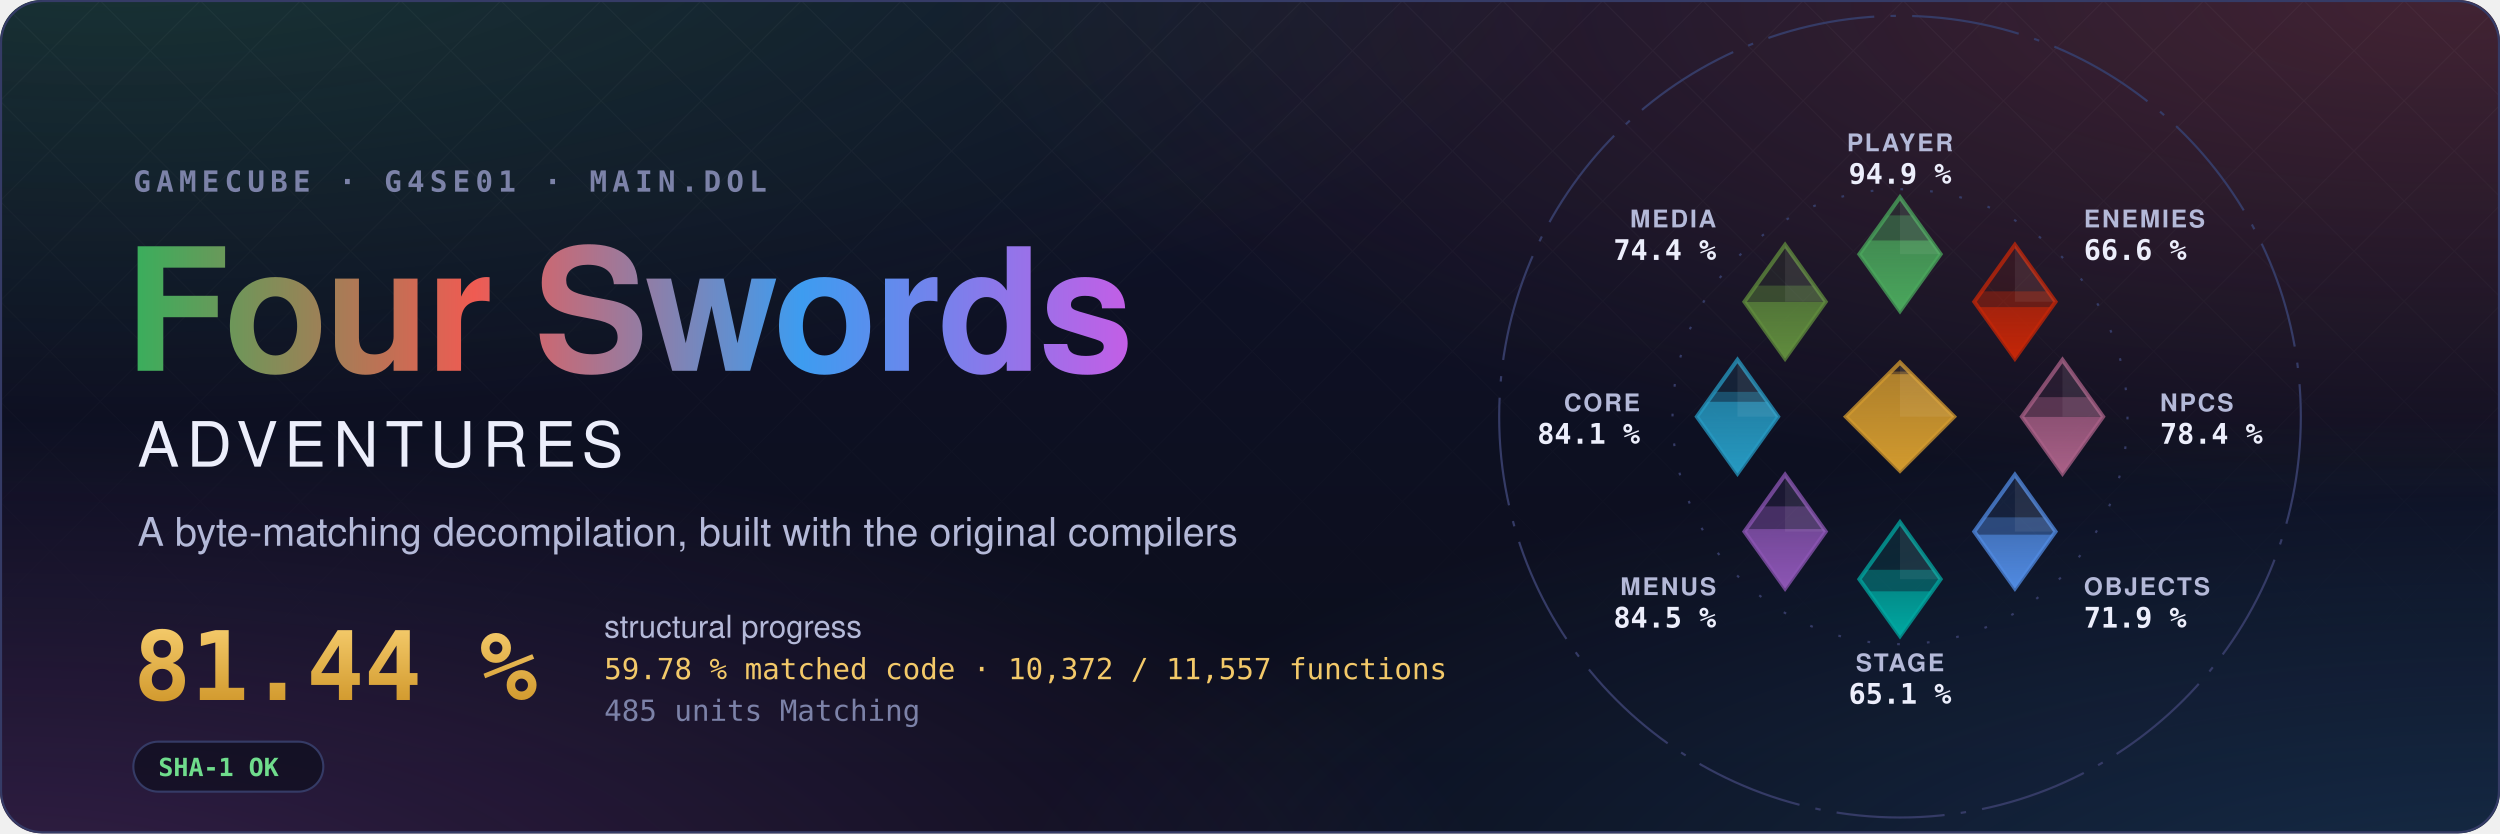
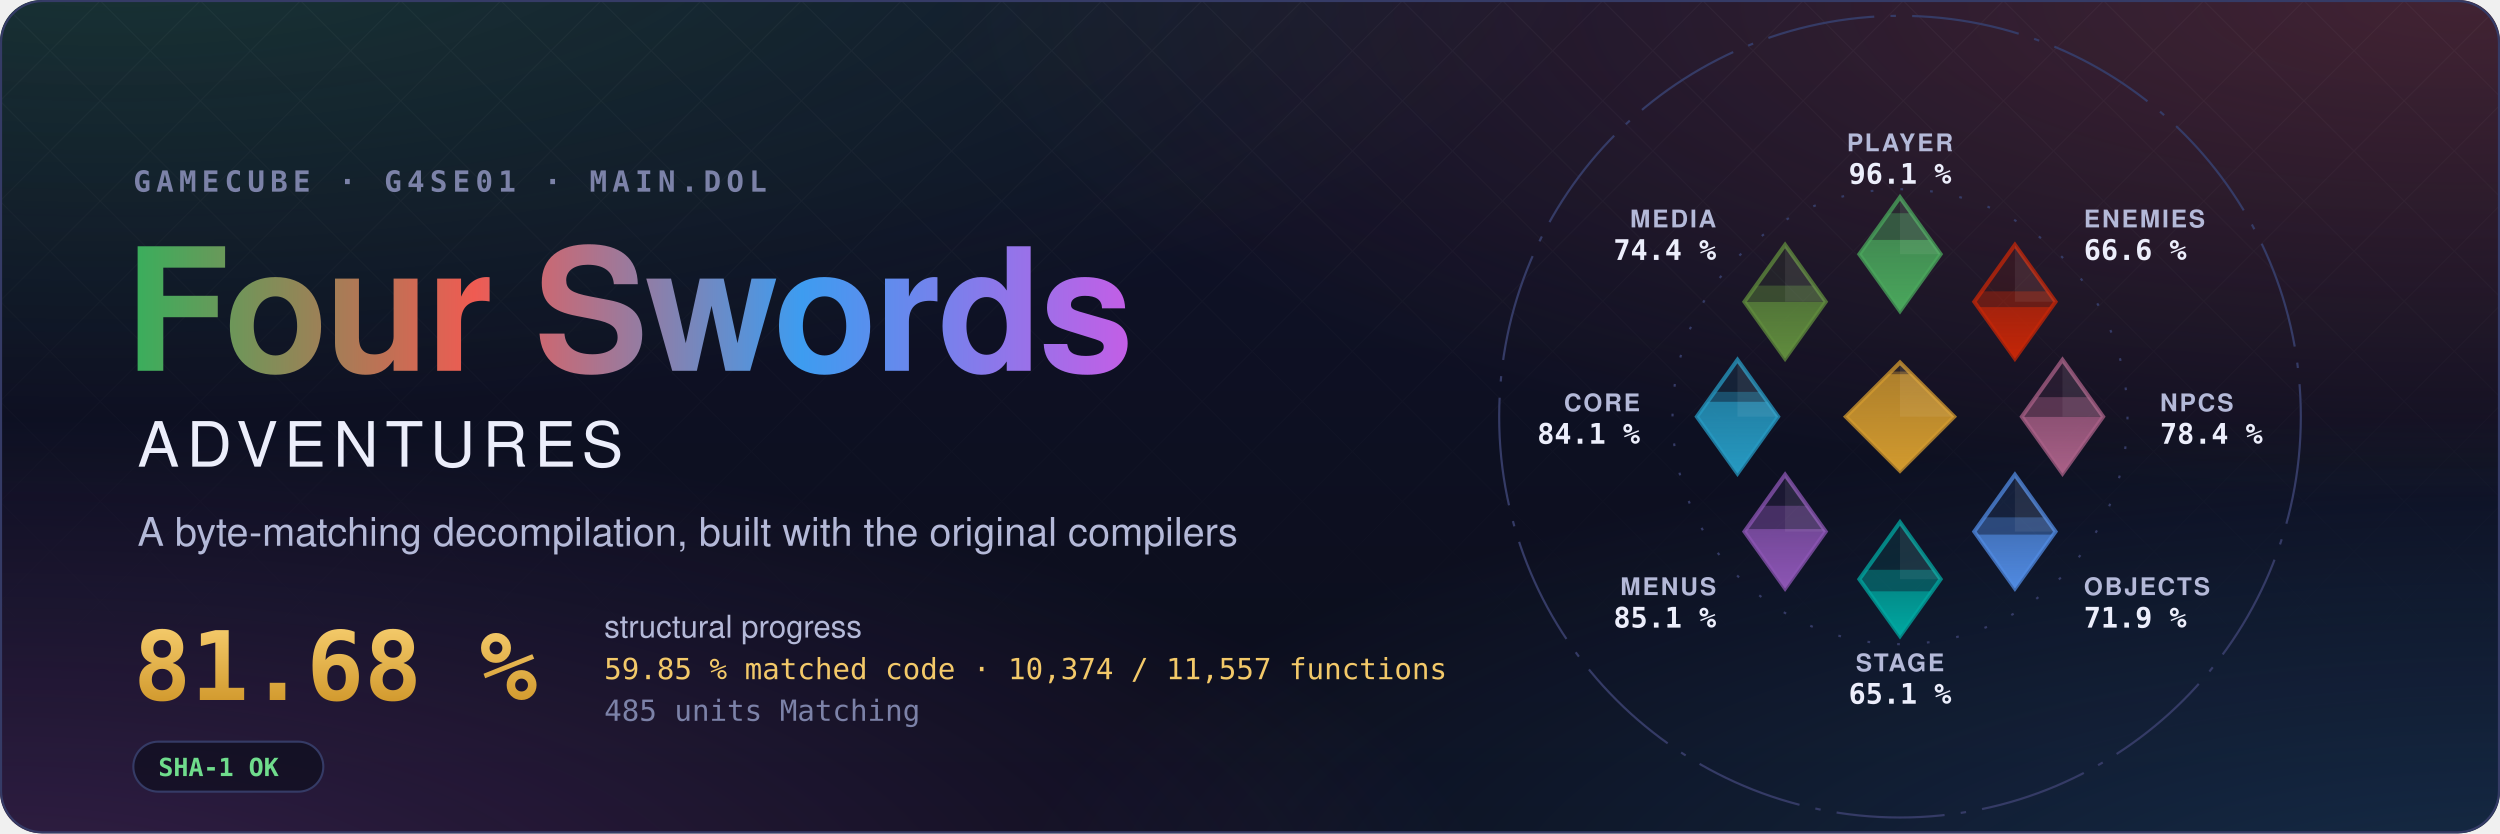
- <svg xmlns="http://www.w3.org/2000/svg" width="1200" height="400" viewBox="0 0 1200 400" role="img" aria-label="Four Swords Adventures decompilation: 81.44 % structural progress, 59.78 % matched code, 10,372 of 11,557 functions">
+ <svg xmlns="http://www.w3.org/2000/svg" width="1200" height="400" viewBox="0 0 1200 400" role="img" aria-label="Four Swords Adventures decompilation: 81.68 % structural progress, 59.85 % matched code, 10,374 of 11,557 functions">
  <style>text { font-family: -apple-system, BlinkMacSystemFont, 'Segoe UI', Helvetica, Arial, sans-serif; } .mono { font-family: ui-monospace, SFMono-Regular, 'SF Mono', Menlo, Consolas, monospace; } .spin { transform-box: fill-box; transform-origin: center; animation: spin 90s linear infinite; } @keyframes spin { to { transform: rotate(360deg); } } .rise { transform-box: fill-box; transform-origin: 50% 100%; animation: rise 1.6s cubic-bezier(.2,.8,.2,1) both; } @keyframes rise { from { transform: scaleY(0); } } @media (prefers-reduced-motion: reduce) { * { animation: none !important; } }</style>
  <defs>
    <radialGradient id="glow0" cx="0.05" cy="-0.1" r="0.6">
      <stop offset="0" stop-color="#3aae5c" stop-opacity="0.22" />
      <stop offset="1" stop-color="#3aae5c" stop-opacity="0" />
    </radialGradient>
    <radialGradient id="glow1" cx="0.98" cy="0.0" r="0.6">
      <stop offset="0" stop-color="#ef5b52" stop-opacity="0.22" />
      <stop offset="1" stop-color="#ef5b52" stop-opacity="0" />
    </radialGradient>
    <radialGradient id="glow2" cx="1.0" cy="1.1" r="0.6">
      <stop offset="0" stop-color="#3d9cf0" stop-opacity="0.22" />
      <stop offset="1" stop-color="#3d9cf0" stop-opacity="0" />
    </radialGradient>
    <radialGradient id="glow3" cx="0.0" cy="1.1" r="0.6">
      <stop offset="0" stop-color="#c35ee6" stop-opacity="0.22" />
      <stop offset="1" stop-color="#c35ee6" stop-opacity="0" />
    </radialGradient>
    <linearGradient id="sky" x1="0" y1="0" x2="0" y2="1">
      <stop offset="0" stop-color="#10132a" />
      <stop offset="1" stop-color="#0b0d1a" />
    </linearGradient>
    <linearGradient id="four" x1="0" y1="0" x2="1" y2="0">
      <stop offset="0" stop-color="#3aae5c" />
      <stop offset="0.34" stop-color="#ef5b52" />
      <stop offset="0.67" stop-color="#3d9cf0" />
      <stop offset="1" stop-color="#c35ee6" />
    </linearGradient>
    <linearGradient id="goldtext" x1="0" y1="0" x2="0" y2="1">
      <stop offset="0" stop-color="#f3c969" />
      <stop offset="1" stop-color="#d29a2e" />
    </linearGradient>
    <pattern id="lattice" width="34" height="34" patternUnits="userSpaceOnUse" patternTransform="rotate(45)">
      <path d="M0 0H34M0 0V34" stroke="#fff" stroke-opacity="0.035" />
    </pattern>
    <linearGradient id="fade" x1="0" y1="0" x2="0" y2="1">
      <stop offset="0" stop-color="#fff" />
      <stop offset="0.8" stop-color="#fff" stop-opacity="0" />
    </linearGradient>
    <mask id="fadeMask">
      <rect width="1200" height="400" fill="url(#fade)" />
    </mask>
    <clipPath id="card">
      <rect width="1200" height="400" rx="20" />
    </clipPath>
  </defs>
  <g clip-path="url(#card)">
    <rect width="1200" height="400" fill="url(#sky)" />
    <rect width="1200" height="400" fill="url(#glow0)" />
    <rect width="1200" height="400" fill="url(#glow1)" />
    <rect width="1200" height="400" fill="url(#glow2)" />
    <rect width="1200" height="400" fill="url(#glow3)" />
    <rect width="1200" height="400" fill="url(#lattice)" mask="url(#fadeMask)" />
  </g>
  <rect x="0.5" y="0.5" width="1199" height="399" rx="20" fill="none" stroke="#353b66" />
  <text x="64" y="92" class="mono" font-size="14" font-weight="600" letter-spacing="0.18em" fill="#7c82a8">GAMECUBE · G4SE01 · MAIN.DOL</text>
  <text x="60" y="178" font-size="82" font-weight="700" letter-spacing="-1.5" fill="url(#four)">Four Swords</text>
  <text x="66" y="224" font-size="30" font-weight="500" letter-spacing="0.12em" fill="#eceefb">ADVENTURES</text>
  <text x="66" y="262" font-size="19" fill="#b4b9d8">A byte-matching decompilation, built with the original compilers</text>
-   <text x="64" y="336" class="mono" font-size="46" font-weight="700" fill="url(#goldtext)">81.44 %</text>
+   <text x="64" y="336" class="mono" font-size="46" font-weight="700" fill="url(#goldtext)">81.68 %</text>
  <text x="290" y="306" font-size="15" fill="#b4b9d8">structural progress</text>
-   <text x="290" y="326" class="mono" font-size="14" fill="#f3c969">59.78 % matched code · 10,372 / 11,557 functions</text>
+   <text x="290" y="326" class="mono" font-size="14" fill="#f3c969">59.85 % matched code · 10,374 / 11,557 functions</text>
  <text x="290" y="346" class="mono" font-size="14" fill="#7c82a8">485 units Matching</text>
  <g transform="translate(64 356)">
    <rect width="91.2" height="24" rx="12" fill="#0b0d1a" fill-opacity="0.6" stroke="#353b66" />
    <text x="12" y="16.5" class="mono" font-size="12" font-weight="600" fill="#6fdc8c">SHA-1 OK</text>
  </g>
  <defs>
    <clipPath id="ec-player">
      <path d="M0 -81L15 -60L0 -39L-15 -60Z" />
    </clipPath>
    <linearGradient id="eg-player" x1="0" y1="1" x2="0" y2="0">
      <stop offset="0" stop-color="#4aa75c" />
      <stop offset="1" stop-color="#4aa75c" stop-opacity="0.65" />
    </linearGradient>
    <clipPath id="ec-enemies">
      <path d="M42.43 -63.43L57.43 -42.43L42.43 -21.43L27.43 -42.43Z" />
    </clipPath>
    <linearGradient id="eg-enemies" x1="0" y1="1" x2="0" y2="0">
      <stop offset="0" stop-color="#c52607" />
      <stop offset="1" stop-color="#c52607" stop-opacity="0.65" />
    </linearGradient>
    <clipPath id="ec-npcs">
      <path d="M60 -21L75 0L60 21L45 0Z" />
    </clipPath>
    <linearGradient id="eg-npcs" x1="0" y1="1" x2="0" y2="0">
      <stop offset="0" stop-color="#a96087" />
      <stop offset="1" stop-color="#a96087" stop-opacity="0.65" />
    </linearGradient>
    <clipPath id="ec-objects">
      <path d="M42.43 21.43L57.43 42.43L42.43 63.43L27.43 42.43Z" />
    </clipPath>
    <linearGradient id="eg-objects" x1="0" y1="1" x2="0" y2="0">
      <stop offset="0" stop-color="#508ae1" />
      <stop offset="1" stop-color="#508ae1" stop-opacity="0.65" />
    </linearGradient>
    <clipPath id="ec-stage">
      <path d="M0 39L15 60L0 81L-15 60Z" />
    </clipPath>
    <linearGradient id="eg-stage" x1="0" y1="1" x2="0" y2="0">
      <stop offset="0" stop-color="#00a8a1" />
      <stop offset="1" stop-color="#00a8a1" stop-opacity="0.65" />
    </linearGradient>
    <clipPath id="ec-menus">
      <path d="M-42.43 21.43L-27.43 42.43L-42.43 63.43L-57.43 42.43Z" />
    </clipPath>
    <linearGradient id="eg-menus" x1="0" y1="1" x2="0" y2="0">
      <stop offset="0" stop-color="#8c55b4" />
      <stop offset="1" stop-color="#8c55b4" stop-opacity="0.65" />
    </linearGradient>
    <clipPath id="ec-core">
      <path d="M-60 -21L-45 0L-60 21L-75 0Z" />
    </clipPath>
    <linearGradient id="eg-core" x1="0" y1="1" x2="0" y2="0">
      <stop offset="0" stop-color="#269ac2" />
      <stop offset="1" stop-color="#269ac2" stop-opacity="0.65" />
    </linearGradient>
    <clipPath id="ec-media">
      <path d="M-42.43 -63.43L-27.43 -42.43L-42.43 -21.43L-57.43 -42.43Z" />
    </clipPath>
    <linearGradient id="eg-media" x1="0" y1="1" x2="0" y2="0">
      <stop offset="0" stop-color="#608c3d" />
      <stop offset="1" stop-color="#608c3d" stop-opacity="0.65" />
    </linearGradient>
    <clipPath id="ec-libs">
      <path d="M0 -20L20 0L0 20L-20 0Z" />
    </clipPath>
    <linearGradient id="eg-libs" x1="0" y1="1" x2="0" y2="0">
      <stop offset="0" stop-color="#d29a2e" />
      <stop offset="1" stop-color="#d29a2e" stop-opacity="0.65" />
    </linearGradient>
  </defs>
  <g transform="translate(912 200) scale(1.3)">
    <circle class="spin" r="148" fill="none" stroke="#353b66" stroke-width="0.8" stroke-dasharray="40 6 2 6" />
    <circle r="84" fill="none" stroke="#353b66" stroke-width="0.8" stroke-dasharray="1 10" />
    <path d="M0 -81L15 -60L0 -39L-15 -60Z" fill="#4aa75c" fill-opacity="0.12" stroke="#4aa75c" stroke-opacity="0.75" stroke-width="1.5" />
    <g clip-path="url(#ec-player)">
-       <rect class="rise" style="animation-delay:0.20s" x="-15.0" y="-74.31" width="30" height="35.31" fill="#4aa75c" fill-opacity="0.38" />
+       <rect class="rise" style="animation-delay:0.20s" x="-15.0" y="-75.12" width="30" height="36.12" fill="#4aa75c" fill-opacity="0.38" />
    </g>
    <g clip-path="url(#ec-player)">
-       <rect class="rise" style="animation-delay:0.20s" x="-15.0" y="-65.07" width="30" height="26.07" fill="url(#eg-player)" />
+       <rect class="rise" style="animation-delay:0.20s" x="-15.0" y="-65.25" width="30" height="26.25" fill="url(#eg-player)" />
    </g>
    <path d="M0.0 -81.0L15.0 -60.0L0.0 -60.0Z" fill="#fff" fill-opacity="0.07" />
    <text x="0.0" y="-98.0" text-anchor="middle" font-size="9" font-weight="600" letter-spacing="0.08em" fill="#b4b9d8">PLAYER</text>
-     <text x="0.0" y="-86.0" text-anchor="middle" font-size="10.5" font-weight="700" fill="#eceefb" class="mono">94.9 %</text>
+     <text x="0.0" y="-86.0" text-anchor="middle" font-size="10.5" font-weight="700" fill="#eceefb" class="mono">96.1 %</text>
    <path d="M42.43 -63.43L57.43 -42.43L42.43 -21.43L27.43 -42.43Z" fill="#c52607" fill-opacity="0.12" stroke="#c52607" stroke-opacity="0.75" stroke-width="1.5" />
    <g clip-path="url(#ec-enemies)">
      <rect class="rise" style="animation-delay:0.30s" x="27.43" y="-46.27" width="30" height="24.84" fill="#c52607" fill-opacity="0.38" />
    </g>
    <g clip-path="url(#ec-enemies)">
      <rect class="rise" style="animation-delay:0.30s" x="27.43" y="-40.44" width="30" height="19.01" fill="url(#eg-enemies)" />
    </g>
    <path d="M42.43 -63.43L57.43 -42.43L42.43 -42.43Z" fill="#fff" fill-opacity="0.07" />
    <text x="67.88" y="-69.88" text-anchor="start" font-size="9" font-weight="600" letter-spacing="0.08em" fill="#b4b9d8">ENEMIES</text>
    <text x="67.88" y="-57.88" text-anchor="start" font-size="10.5" font-weight="700" fill="#eceefb" class="mono">66.6 %</text>
    <path d="M60 -21L75 0L60 21L45 0Z" fill="#a96087" fill-opacity="0.12" stroke="#a96087" stroke-opacity="0.75" stroke-width="1.5" />
    <g clip-path="url(#ec-npcs)">
      <rect class="rise" style="animation-delay:0.40s" x="45.0" y="-7.21" width="30" height="28.21" fill="#a96087" fill-opacity="0.38" />
    </g>
    <g clip-path="url(#ec-npcs)">
      <rect class="rise" style="animation-delay:0.40s" x="45.0" y="0.10" width="30" height="20.90" fill="url(#eg-npcs)" />
    </g>
    <path d="M60.0 -21.0L75.0 0.0L60.0 0.0Z" fill="#fff" fill-opacity="0.07" />
    <text x="96.0" y="-2.0" text-anchor="start" font-size="9" font-weight="600" letter-spacing="0.08em" fill="#b4b9d8">NPCS</text>
    <text x="96.0" y="10.0" text-anchor="start" font-size="10.5" font-weight="700" fill="#eceefb" class="mono">78.4 %</text>
    <path d="M42.43 21.43L57.43 42.43L42.43 63.43L27.43 42.43Z" fill="#508ae1" fill-opacity="0.12" stroke="#508ae1" stroke-opacity="0.75" stroke-width="1.5" />
    <g clip-path="url(#ec-objects)">
-       <rect class="rise" style="animation-delay:0.50s" x="27.43" y="37.18" width="30" height="26.25" fill="#508ae1" fill-opacity="0.38" />
+       <rect class="rise" style="animation-delay:0.50s" x="27.43" y="37.16" width="30" height="26.27" fill="#508ae1" fill-opacity="0.38" />
    </g>
    <g clip-path="url(#ec-objects)">
-       <rect class="rise" style="animation-delay:0.50s" x="27.43" y="43.57" width="30" height="19.86" fill="url(#eg-objects)" />
+       <rect class="rise" style="animation-delay:0.50s" x="27.43" y="43.55" width="30" height="19.88" fill="url(#eg-objects)" />
    </g>
    <path d="M42.43 21.43L57.43 42.43L42.43 42.43Z" fill="#fff" fill-opacity="0.07" />
    <text x="67.88" y="65.88" text-anchor="start" font-size="9" font-weight="600" letter-spacing="0.08em" fill="#b4b9d8">OBJECTS</text>
    <text x="67.88" y="77.88" text-anchor="start" font-size="10.5" font-weight="700" fill="#eceefb" class="mono">71.9 %</text>
    <path d="M0 39L15 60L0 81L-15 60Z" fill="#00a8a1" fill-opacity="0.12" stroke="#00a8a1" stroke-opacity="0.75" stroke-width="1.5" />
    <g clip-path="url(#ec-stage)">
      <rect class="rise" style="animation-delay:0.60s" x="-15.0" y="56.55" width="30" height="24.45" fill="#00a8a1" fill-opacity="0.38" />
    </g>
    <g clip-path="url(#ec-stage)">
      <rect class="rise" style="animation-delay:0.60s" x="-15.0" y="64.50" width="30" height="16.50" fill="url(#eg-stage)" />
    </g>
    <path d="M0.0 39.0L15.0 60.0L0.0 60.0Z" fill="#fff" fill-opacity="0.07" />
    <text x="0.0" y="94.0" text-anchor="middle" font-size="9" font-weight="600" letter-spacing="0.08em" fill="#b4b9d8">STAGE</text>
    <text x="0.0" y="106.0" text-anchor="middle" font-size="10.5" font-weight="700" fill="#eceefb" class="mono">65.1 %</text>
    <path d="M-42.43 21.43L-27.43 42.43L-42.43 63.43L-57.43 42.43Z" fill="#8c55b4" fill-opacity="0.12" stroke="#8c55b4" stroke-opacity="0.75" stroke-width="1.5" />
    <g clip-path="url(#ec-menus)">
-       <rect class="rise" style="animation-delay:0.70s" x="-57.43" y="33.13" width="30" height="30.30" fill="#8c55b4" fill-opacity="0.38" />
+       <rect class="rise" style="animation-delay:0.70s" x="-57.43" y="32.90" width="30" height="30.53" fill="#8c55b4" fill-opacity="0.38" />
    </g>
    <g clip-path="url(#ec-menus)">
      <rect class="rise" style="animation-delay:0.70s" x="-57.43" y="41.51" width="30" height="21.92" fill="url(#eg-menus)" />
    </g>
    <path d="M-42.43 21.43L-27.43 42.43L-42.43 42.43Z" fill="#fff" fill-opacity="0.07" />
    <text x="-67.88" y="65.88" text-anchor="end" font-size="9" font-weight="600" letter-spacing="0.08em" fill="#b4b9d8">MENUS</text>
-     <text x="-67.88" y="77.88" text-anchor="end" font-size="10.5" font-weight="700" fill="#eceefb" class="mono">84.5 %</text>
+     <text x="-67.88" y="77.88" text-anchor="end" font-size="10.5" font-weight="700" fill="#eceefb" class="mono">85.1 %</text>
    <path d="M-60 -21L-45 0L-60 21L-75 0Z" fill="#269ac2" fill-opacity="0.12" stroke="#269ac2" stroke-opacity="0.75" stroke-width="1.5" />
    <g clip-path="url(#ec-core)">
      <rect class="rise" style="animation-delay:0.80s" x="-75.0" y="-9.16" width="30" height="30.16" fill="#269ac2" fill-opacity="0.38" />
    </g>
    <g clip-path="url(#ec-core)">
      <rect class="rise" style="animation-delay:0.80s" x="-75.0" y="-5.48" width="30" height="26.48" fill="url(#eg-core)" />
    </g>
    <path d="M-60.0 -21.0L-45.0 0.0L-60.0 0.0Z" fill="#fff" fill-opacity="0.07" />
    <text x="-96.0" y="-2.0" text-anchor="end" font-size="9" font-weight="600" letter-spacing="0.08em" fill="#b4b9d8">CORE</text>
    <text x="-96.0" y="10.0" text-anchor="end" font-size="10.5" font-weight="700" fill="#eceefb" class="mono">84.1 %</text>
    <path d="M-42.43 -63.43L-27.43 -42.43L-42.43 -21.43L-57.43 -42.43Z" fill="#608c3d" fill-opacity="0.12" stroke="#608c3d" stroke-opacity="0.75" stroke-width="1.5" />
    <g clip-path="url(#ec-media)">
      <rect class="rise" style="animation-delay:0.90s" x="-57.43" y="-48.40" width="30" height="26.97" fill="#608c3d" fill-opacity="0.38" />
    </g>
    <g clip-path="url(#ec-media)">
      <rect class="rise" style="animation-delay:0.90s" x="-57.43" y="-42.35" width="30" height="20.92" fill="url(#eg-media)" />
    </g>
    <path d="M-42.43 -63.43L-27.43 -42.43L-42.43 -42.43Z" fill="#fff" fill-opacity="0.07" />
    <text x="-67.88" y="-69.88" text-anchor="end" font-size="9" font-weight="600" letter-spacing="0.08em" fill="#b4b9d8">MEDIA</text>
    <text x="-67.88" y="-57.88" text-anchor="end" font-size="10.5" font-weight="700" fill="#eceefb" class="mono">74.4 %</text>
    <path d="M0 -20L20 0L0 20L-20 0Z" fill="#d29a2e" fill-opacity="0.12" stroke="#d29a2e" stroke-opacity="0.75" stroke-width="1.5" />
    <g clip-path="url(#ec-libs)">
      <rect class="rise" style="animation-delay:1.00s" x="-20" y="-16.67" width="40" height="36.67" fill="#d29a2e" fill-opacity="0.38" />
    </g>
    <g clip-path="url(#ec-libs)">
      <rect class="rise" style="animation-delay:1.00s" x="-20" y="-15.68" width="40" height="35.68" fill="url(#eg-libs)" />
    </g>
    <path d="M0 -20L20 0L0 0Z" fill="#fff" fill-opacity="0.07" />
  </g>
</svg>
